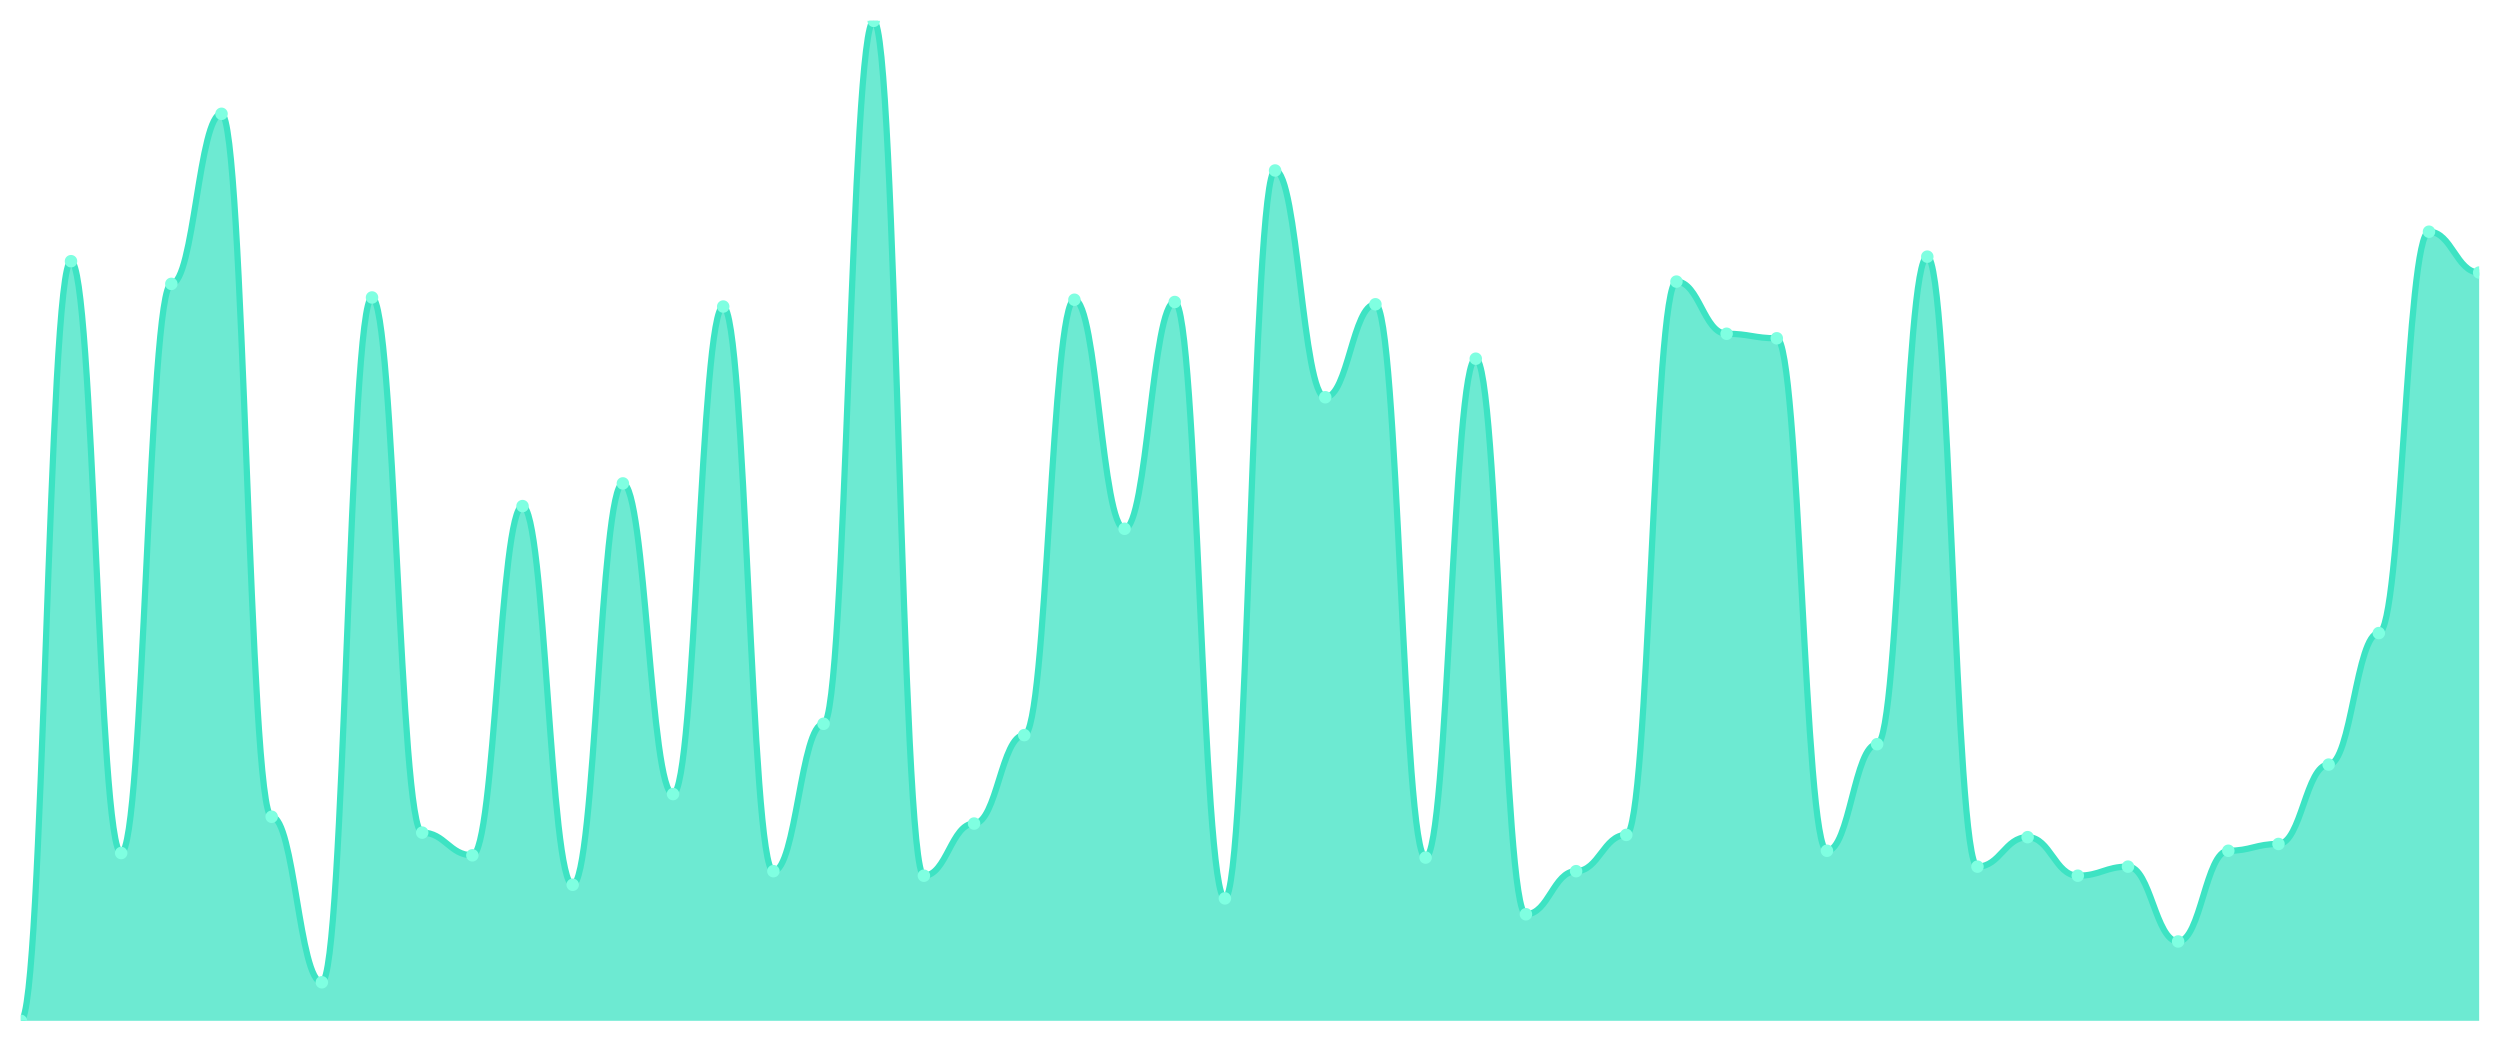
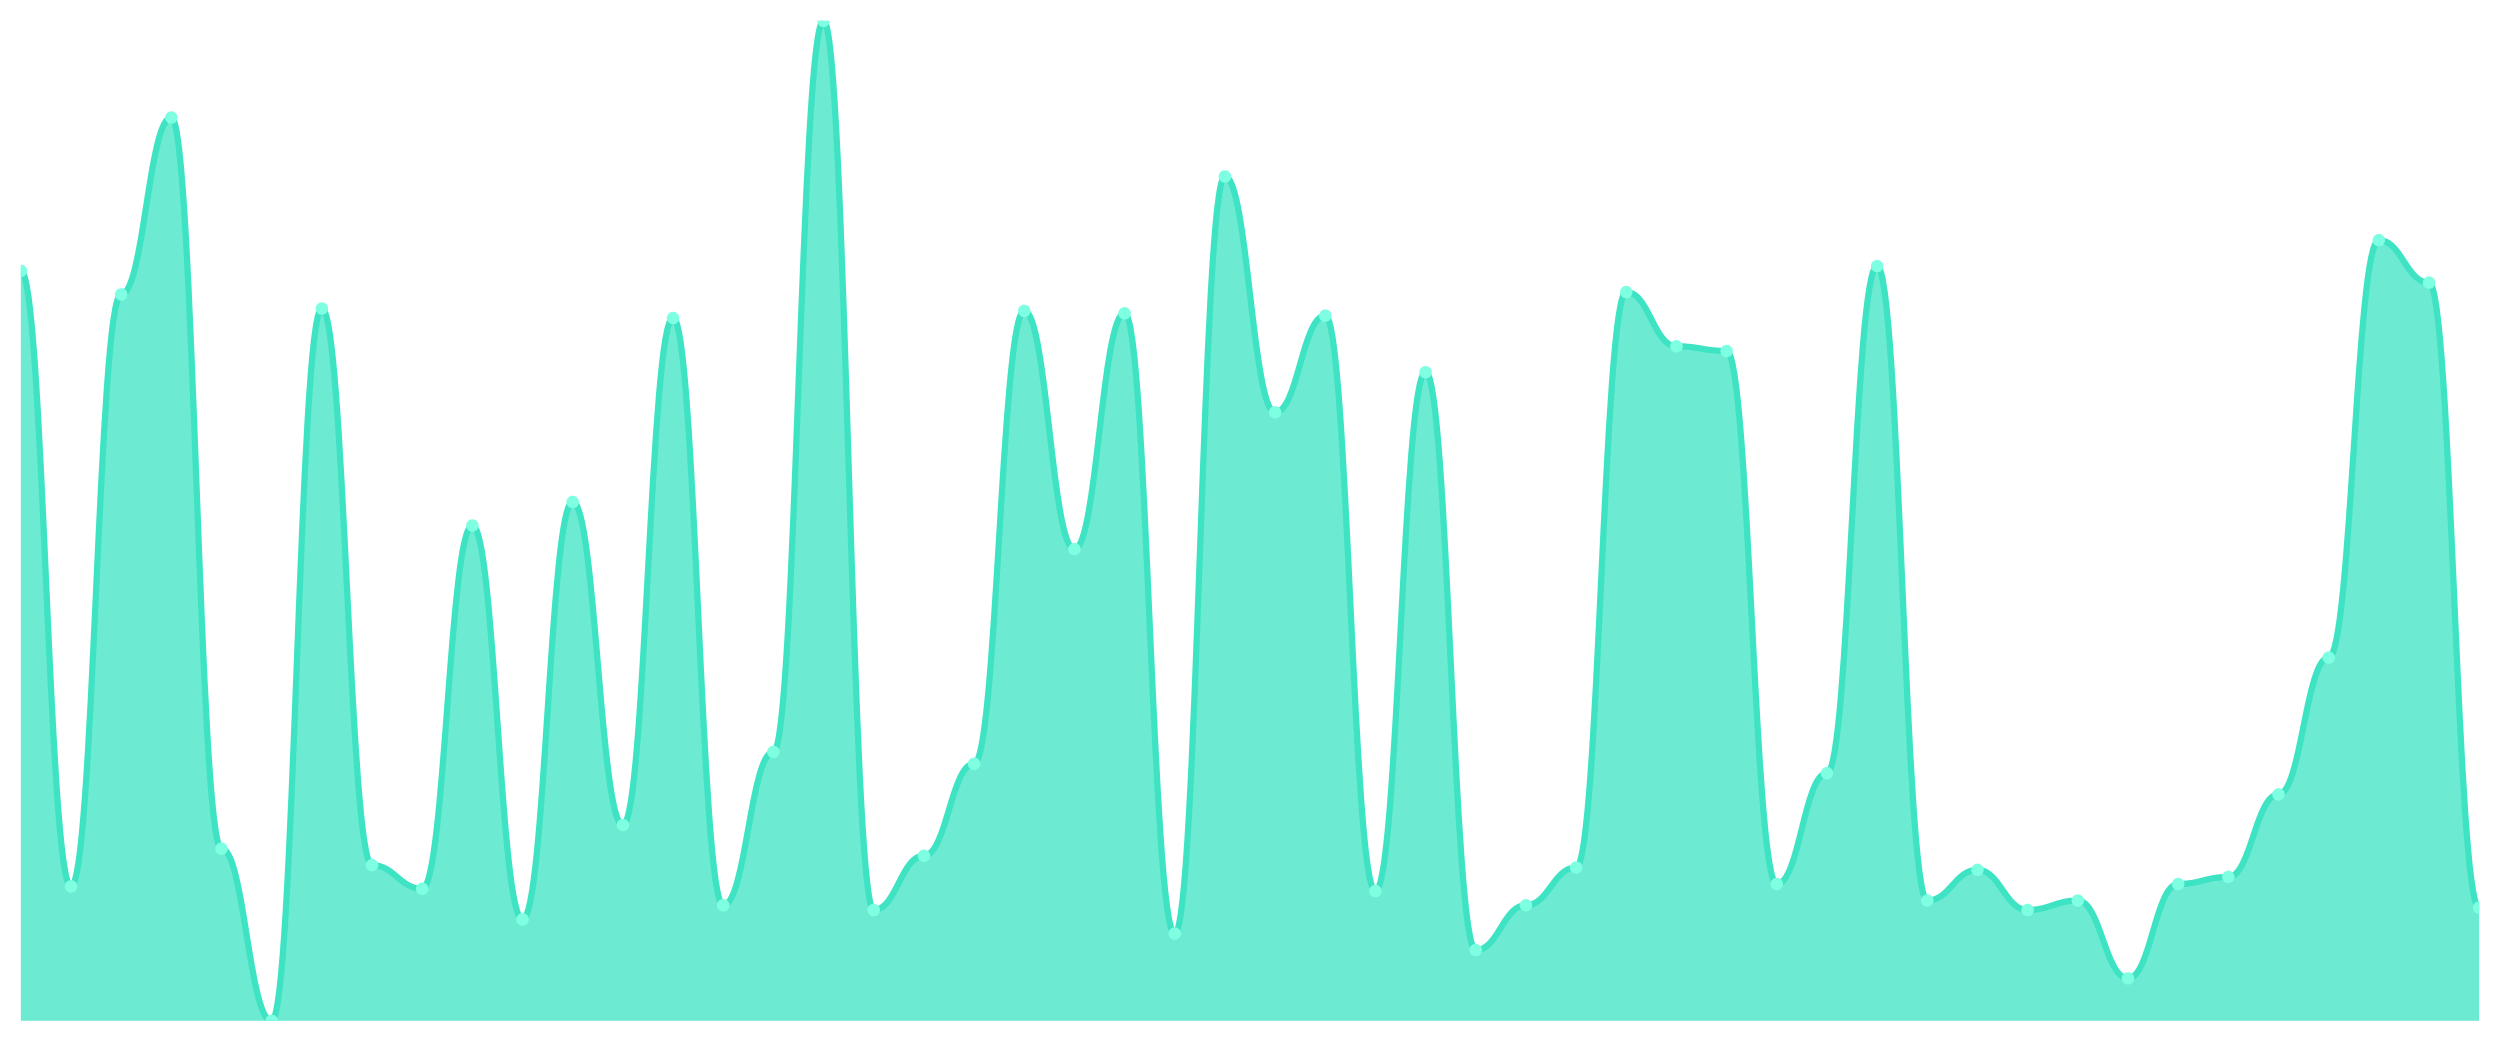
<svg xmlns="http://www.w3.org/2000/svg" viewBox="0 0 1200 500" width="1200" height="500">
  <defs>
    <clipPath id="c">
      <rect x="10" y="10" width="1180" height="480" />
    </clipPath>
  </defs>
  <rect width="1200" height="500" fill="none" />
  <g clip-path="url(#c)">
-     <path d="M 10,490 L 10,490 C 20.837,490 23.245,125.374 34.082,125.374 C 44.918,125.374 47.327,409.456 58.163,409.456 C 69,409.456 71.408,136.259 82.245,136.259 C 93.082,136.259 95.49,54.626 106.327,54.626 C 117.163,54.626 119.571,392.041 130.408,392.041 C 141.245,392.041 143.653,471.497 154.49,471.497 C 165.327,471.497 167.735,142.789 178.571,142.789 C 189.408,142.789 191.816,399.66 202.653,399.66 C 213.49,399.66 215.898,410.544 226.735,410.544 C 237.571,410.544 239.98,242.925 250.816,242.925 C 261.653,242.925 264.061,424.694 274.898,424.694 C 285.735,424.694 288.143,232.041 298.98,232.041 C 309.816,232.041 312.224,381.156 323.061,381.156 C 333.898,381.156 336.306,147.143 347.143,147.143 C 357.98,147.143 360.388,418.163 371.224,418.163 C 382.061,418.163 384.469,347.415 395.306,347.415 C 406.143,347.415 408.551,10 419.388,10 C 430.224,10 432.633,420.34 443.469,420.34 C 454.306,420.34 456.714,395.306 467.551,395.306 C 478.388,395.306 480.796,352.857 491.633,352.857 C 502.469,352.857 504.878,143.878 515.714,143.878 C 526.551,143.878 528.959,253.81 539.796,253.81 C 550.633,253.81 553.041,144.966 563.878,144.966 C 574.714,144.966 577.122,431.224 587.959,431.224 C 598.796,431.224 601.204,81.837 612.041,81.837 C 622.878,81.837 625.286,190.68 636.122,190.68 C 646.959,190.68 649.367,146.054 660.204,146.054 C 671.041,146.054 673.449,411.633 684.286,411.633 C 695.122,411.633 697.531,172.177 708.367,172.177 C 719.204,172.177 721.612,438.844 732.449,438.844 C 743.286,438.844 745.694,418.163 756.531,418.163 C 767.367,418.163 769.776,400.748 780.612,400.748 C 791.449,400.748 793.857,135.17 804.694,135.17 C 815.531,135.17 817.939,160.204 828.776,160.204 C 839.612,160.204 842.02,162.381 852.857,162.381 C 863.694,162.381 866.102,408.367 876.939,408.367 C 887.776,408.367 890.184,357.211 901.02,357.211 C 911.857,357.211 914.265,123.197 925.102,123.197 C 935.939,123.197 938.347,415.986 949.184,415.986 C 960.02,415.986 962.429,401.837 973.265,401.837 C 984.102,401.837 986.51,420.34 997.347,420.34 C 1008.184,420.34 1010.592,415.986 1021.429,415.986 C 1032.265,415.986 1034.673,451.905 1045.51,451.905 C 1056.347,451.905 1058.755,408.367 1069.592,408.367 C 1080.429,408.367 1082.837,405.102 1093.673,405.102 C 1104.51,405.102 1106.918,367.007 1117.755,367.007 C 1128.592,367.007 1131,303.878 1141.837,303.878 C 1152.673,303.878 1155.082,111.224 1165.918,111.224 C 1176.755,111.224 1179.163,130.816 1190,130.816 L 1190,490 Z" fill="rgba(61,227,195,0.75)" />
-     <path d="M 10,490 C 20.837,490 23.245,125.374 34.082,125.374 C 44.918,125.374 47.327,409.456 58.163,409.456 C 69,409.456 71.408,136.259 82.245,136.259 C 93.082,136.259 95.49,54.626 106.327,54.626 C 117.163,54.626 119.571,392.041 130.408,392.041 C 141.245,392.041 143.653,471.497 154.49,471.497 C 165.327,471.497 167.735,142.789 178.571,142.789 C 189.408,142.789 191.816,399.66 202.653,399.66 C 213.49,399.66 215.898,410.544 226.735,410.544 C 237.571,410.544 239.98,242.925 250.816,242.925 C 261.653,242.925 264.061,424.694 274.898,424.694 C 285.735,424.694 288.143,232.041 298.98,232.041 C 309.816,232.041 312.224,381.156 323.061,381.156 C 333.898,381.156 336.306,147.143 347.143,147.143 C 357.98,147.143 360.388,418.163 371.224,418.163 C 382.061,418.163 384.469,347.415 395.306,347.415 C 406.143,347.415 408.551,10 419.388,10 C 430.224,10 432.633,420.34 443.469,420.34 C 454.306,420.34 456.714,395.306 467.551,395.306 C 478.388,395.306 480.796,352.857 491.633,352.857 C 502.469,352.857 504.878,143.878 515.714,143.878 C 526.551,143.878 528.959,253.81 539.796,253.81 C 550.633,253.81 553.041,144.966 563.878,144.966 C 574.714,144.966 577.122,431.224 587.959,431.224 C 598.796,431.224 601.204,81.837 612.041,81.837 C 622.878,81.837 625.286,190.68 636.122,190.68 C 646.959,190.68 649.367,146.054 660.204,146.054 C 671.041,146.054 673.449,411.633 684.286,411.633 C 695.122,411.633 697.531,172.177 708.367,172.177 C 719.204,172.177 721.612,438.844 732.449,438.844 C 743.286,438.844 745.694,418.163 756.531,418.163 C 767.367,418.163 769.776,400.748 780.612,400.748 C 791.449,400.748 793.857,135.17 804.694,135.17 C 815.531,135.17 817.939,160.204 828.776,160.204 C 839.612,160.204 842.02,162.381 852.857,162.381 C 863.694,162.381 866.102,408.367 876.939,408.367 C 887.776,408.367 890.184,357.211 901.02,357.211 C 911.857,357.211 914.265,123.197 925.102,123.197 C 935.939,123.197 938.347,415.986 949.184,415.986 C 960.02,415.986 962.429,401.837 973.265,401.837 C 984.102,401.837 986.51,420.34 997.347,420.34 C 1008.184,420.34 1010.592,415.986 1021.429,415.986 C 1032.265,415.986 1034.673,451.905 1045.51,451.905 C 1056.347,451.905 1058.755,408.367 1069.592,408.367 C 1080.429,408.367 1082.837,405.102 1093.673,405.102 C 1104.51,405.102 1106.918,367.007 1117.755,367.007 C 1128.592,367.007 1131,303.878 1141.837,303.878 C 1152.673,303.878 1155.082,111.224 1165.918,111.224 C 1176.755,111.224 1179.163,130.816 1190,130.816" fill="none" stroke="#3de3c3" stroke-width="3" stroke-linecap="round" stroke-linejoin="round" />
-     <circle cx="10" cy="490" r="3" fill="#7fffe1" />
-     <circle cx="34.082" cy="125.374" r="3" fill="#7fffe1" />
-     <circle cx="58.163" cy="409.456" r="3" fill="#7fffe1" />
-     <circle cx="82.245" cy="136.259" r="3" fill="#7fffe1" />
-     <circle cx="106.327" cy="54.626" r="3" fill="#7fffe1" />
-     <circle cx="130.408" cy="392.041" r="3" fill="#7fffe1" />
-     <circle cx="154.49" cy="471.497" r="3" fill="#7fffe1" />
-     <circle cx="178.571" cy="142.789" r="3" fill="#7fffe1" />
-     <circle cx="202.653" cy="399.66" r="3" fill="#7fffe1" />
-     <circle cx="226.735" cy="410.544" r="3" fill="#7fffe1" />
-     <circle cx="250.816" cy="242.925" r="3" fill="#7fffe1" />
-     <circle cx="274.898" cy="424.694" r="3" fill="#7fffe1" />
-     <circle cx="298.98" cy="232.041" r="3" fill="#7fffe1" />
-     <circle cx="323.061" cy="381.156" r="3" fill="#7fffe1" />
-     <circle cx="347.143" cy="147.143" r="3" fill="#7fffe1" />
-     <circle cx="371.224" cy="418.163" r="3" fill="#7fffe1" />
-     <circle cx="395.306" cy="347.415" r="3" fill="#7fffe1" />
-     <circle cx="419.388" cy="10" r="3" fill="#7fffe1" />
-     <circle cx="443.469" cy="420.34" r="3" fill="#7fffe1" />
-     <circle cx="467.551" cy="395.306" r="3" fill="#7fffe1" />
-     <circle cx="491.633" cy="352.857" r="3" fill="#7fffe1" />
-     <circle cx="515.714" cy="143.878" r="3" fill="#7fffe1" />
-     <circle cx="539.796" cy="253.81" r="3" fill="#7fffe1" />
-     <circle cx="563.878" cy="144.966" r="3" fill="#7fffe1" />
-     <circle cx="587.959" cy="431.224" r="3" fill="#7fffe1" />
-     <circle cx="612.041" cy="81.837" r="3" fill="#7fffe1" />
-     <circle cx="636.122" cy="190.68" r="3" fill="#7fffe1" />
-     <circle cx="660.204" cy="146.054" r="3" fill="#7fffe1" />
-     <circle cx="684.286" cy="411.633" r="3" fill="#7fffe1" />
-     <circle cx="708.367" cy="172.177" r="3" fill="#7fffe1" />
-     <circle cx="732.449" cy="438.844" r="3" fill="#7fffe1" />
-     <circle cx="756.531" cy="418.163" r="3" fill="#7fffe1" />
-     <circle cx="780.612" cy="400.748" r="3" fill="#7fffe1" />
-     <circle cx="804.694" cy="135.17" r="3" fill="#7fffe1" />
-     <circle cx="828.776" cy="160.204" r="3" fill="#7fffe1" />
-     <circle cx="852.857" cy="162.381" r="3" fill="#7fffe1" />
-     <circle cx="876.939" cy="408.367" r="3" fill="#7fffe1" />
-     <circle cx="901.02" cy="357.211" r="3" fill="#7fffe1" />
-     <circle cx="925.102" cy="123.197" r="3" fill="#7fffe1" />
-     <circle cx="949.184" cy="415.986" r="3" fill="#7fffe1" />
-     <circle cx="973.265" cy="401.837" r="3" fill="#7fffe1" />
-     <circle cx="997.347" cy="420.34" r="3" fill="#7fffe1" />
-     <circle cx="1021.429" cy="415.986" r="3" fill="#7fffe1" />
-     <circle cx="1045.51" cy="451.905" r="3" fill="#7fffe1" />
-     <circle cx="1069.592" cy="408.367" r="3" fill="#7fffe1" />
-     <circle cx="1093.673" cy="405.102" r="3" fill="#7fffe1" />
-     <circle cx="1117.755" cy="367.007" r="3" fill="#7fffe1" />
-     <circle cx="1141.837" cy="303.878" r="3" fill="#7fffe1" />
-     <circle cx="1165.918" cy="111.224" r="3" fill="#7fffe1" />
-     <circle cx="1190" cy="130.816" r="3" fill="#7fffe1" />
+     <path d="M 10,490 L 10,130 C 20.837,130 23.245,425.472 34.082,425.472 C 44.918,425.472 47.327,141.321 58.163,141.321 C 69,141.321 71.408,56.415 82.245,56.415 C 93.082,56.415 95.49,407.358 106.327,407.358 C 117.163,407.358 119.571,490 130.408,490 C 141.245,490 143.653,148.113 154.49,148.113 C 165.327,148.113 167.735,415.283 178.571,415.283 C 189.408,415.283 191.816,426.604 202.653,426.604 C 213.49,426.604 215.898,252.264 226.735,252.264 C 237.571,252.264 239.98,441.321 250.816,441.321 C 261.653,441.321 264.061,240.943 274.898,240.943 C 285.735,240.943 288.143,396.038 298.98,396.038 C 309.816,396.038 312.224,152.642 323.061,152.642 C 333.898,152.642 336.306,434.528 347.143,434.528 C 357.98,434.528 360.388,360.943 371.224,360.943 C 382.061,360.943 384.469,10 395.306,10 C 406.143,10 408.551,436.792 419.388,436.792 C 430.224,436.792 432.633,410.755 443.469,410.755 C 454.306,410.755 456.714,366.604 467.551,366.604 C 478.388,366.604 480.796,149.245 491.633,149.245 C 502.469,149.245 504.878,263.585 515.714,263.585 C 526.551,263.585 528.959,150.377 539.796,150.377 C 550.633,150.377 553.041,448.113 563.878,448.113 C 574.714,448.113 577.122,84.717 587.959,84.717 C 598.796,84.717 601.204,197.925 612.041,197.925 C 622.878,197.925 625.286,151.509 636.122,151.509 C 646.959,151.509 649.367,427.736 660.204,427.736 C 671.041,427.736 673.449,178.679 684.286,178.679 C 695.122,178.679 697.531,456.038 708.367,456.038 C 719.204,456.038 721.612,434.528 732.449,434.528 C 743.286,434.528 745.694,416.415 756.531,416.415 C 767.367,416.415 769.776,140.189 780.612,140.189 C 791.449,140.189 793.857,166.226 804.694,166.226 C 815.531,166.226 817.939,168.491 828.776,168.491 C 839.612,168.491 842.02,424.34 852.857,424.34 C 863.694,424.34 866.102,371.132 876.939,371.132 C 887.776,371.132 890.184,127.736 901.02,127.736 C 911.857,127.736 914.265,432.264 925.102,432.264 C 935.939,432.264 938.347,417.547 949.184,417.547 C 960.02,417.547 962.429,436.792 973.265,436.792 C 984.102,436.792 986.51,432.264 997.347,432.264 C 1008.184,432.264 1010.592,469.623 1021.429,469.623 C 1032.265,469.623 1034.673,424.34 1045.51,424.34 C 1056.347,424.34 1058.755,420.943 1069.592,420.943 C 1080.429,420.943 1082.837,381.321 1093.673,381.321 C 1104.51,381.321 1106.918,315.66 1117.755,315.66 C 1128.592,315.66 1131,115.283 1141.837,115.283 C 1152.673,115.283 1155.082,135.66 1165.918,135.66 C 1176.755,135.66 1179.163,435.66 1190,435.66 L 1190,490 Z" fill="rgba(61,227,195,0.75)" />
+     <path d="M 10,130 C 20.837,130 23.245,425.472 34.082,425.472 C 44.918,425.472 47.327,141.321 58.163,141.321 C 69,141.321 71.408,56.415 82.245,56.415 C 93.082,56.415 95.49,407.358 106.327,407.358 C 117.163,407.358 119.571,490 130.408,490 C 141.245,490 143.653,148.113 154.49,148.113 C 165.327,148.113 167.735,415.283 178.571,415.283 C 189.408,415.283 191.816,426.604 202.653,426.604 C 213.49,426.604 215.898,252.264 226.735,252.264 C 237.571,252.264 239.98,441.321 250.816,441.321 C 261.653,441.321 264.061,240.943 274.898,240.943 C 285.735,240.943 288.143,396.038 298.98,396.038 C 309.816,396.038 312.224,152.642 323.061,152.642 C 333.898,152.642 336.306,434.528 347.143,434.528 C 357.98,434.528 360.388,360.943 371.224,360.943 C 382.061,360.943 384.469,10 395.306,10 C 406.143,10 408.551,436.792 419.388,436.792 C 430.224,436.792 432.633,410.755 443.469,410.755 C 454.306,410.755 456.714,366.604 467.551,366.604 C 478.388,366.604 480.796,149.245 491.633,149.245 C 502.469,149.245 504.878,263.585 515.714,263.585 C 526.551,263.585 528.959,150.377 539.796,150.377 C 550.633,150.377 553.041,448.113 563.878,448.113 C 574.714,448.113 577.122,84.717 587.959,84.717 C 598.796,84.717 601.204,197.925 612.041,197.925 C 622.878,197.925 625.286,151.509 636.122,151.509 C 646.959,151.509 649.367,427.736 660.204,427.736 C 671.041,427.736 673.449,178.679 684.286,178.679 C 695.122,178.679 697.531,456.038 708.367,456.038 C 719.204,456.038 721.612,434.528 732.449,434.528 C 743.286,434.528 745.694,416.415 756.531,416.415 C 767.367,416.415 769.776,140.189 780.612,140.189 C 791.449,140.189 793.857,166.226 804.694,166.226 C 815.531,166.226 817.939,168.491 828.776,168.491 C 839.612,168.491 842.02,424.34 852.857,424.34 C 863.694,424.34 866.102,371.132 876.939,371.132 C 887.776,371.132 890.184,127.736 901.02,127.736 C 911.857,127.736 914.265,432.264 925.102,432.264 C 935.939,432.264 938.347,417.547 949.184,417.547 C 960.02,417.547 962.429,436.792 973.265,436.792 C 984.102,436.792 986.51,432.264 997.347,432.264 C 1008.184,432.264 1010.592,469.623 1021.429,469.623 C 1032.265,469.623 1034.673,424.34 1045.51,424.34 C 1056.347,424.34 1058.755,420.943 1069.592,420.943 C 1080.429,420.943 1082.837,381.321 1093.673,381.321 C 1104.51,381.321 1106.918,315.66 1117.755,315.66 C 1128.592,315.66 1131,115.283 1141.837,115.283 C 1152.673,115.283 1155.082,135.66 1165.918,135.66 C 1176.755,135.66 1179.163,435.66 1190,435.66" fill="none" stroke="#3de3c3" stroke-width="3" stroke-linecap="round" stroke-linejoin="round" />
+     <circle cx="10" cy="130" r="3" fill="#7fffe1" />
+     <circle cx="34.082" cy="425.472" r="3" fill="#7fffe1" />
+     <circle cx="58.163" cy="141.321" r="3" fill="#7fffe1" />
+     <circle cx="82.245" cy="56.415" r="3" fill="#7fffe1" />
+     <circle cx="106.327" cy="407.358" r="3" fill="#7fffe1" />
+     <circle cx="130.408" cy="490" r="3" fill="#7fffe1" />
+     <circle cx="154.49" cy="148.113" r="3" fill="#7fffe1" />
+     <circle cx="178.571" cy="415.283" r="3" fill="#7fffe1" />
+     <circle cx="202.653" cy="426.604" r="3" fill="#7fffe1" />
+     <circle cx="226.735" cy="252.264" r="3" fill="#7fffe1" />
+     <circle cx="250.816" cy="441.321" r="3" fill="#7fffe1" />
+     <circle cx="274.898" cy="240.943" r="3" fill="#7fffe1" />
+     <circle cx="298.98" cy="396.038" r="3" fill="#7fffe1" />
+     <circle cx="323.061" cy="152.642" r="3" fill="#7fffe1" />
+     <circle cx="347.143" cy="434.528" r="3" fill="#7fffe1" />
+     <circle cx="371.224" cy="360.943" r="3" fill="#7fffe1" />
+     <circle cx="395.306" cy="10" r="3" fill="#7fffe1" />
+     <circle cx="419.388" cy="436.792" r="3" fill="#7fffe1" />
+     <circle cx="443.469" cy="410.755" r="3" fill="#7fffe1" />
+     <circle cx="467.551" cy="366.604" r="3" fill="#7fffe1" />
+     <circle cx="491.633" cy="149.245" r="3" fill="#7fffe1" />
+     <circle cx="515.714" cy="263.585" r="3" fill="#7fffe1" />
+     <circle cx="539.796" cy="150.377" r="3" fill="#7fffe1" />
+     <circle cx="563.878" cy="448.113" r="3" fill="#7fffe1" />
+     <circle cx="587.959" cy="84.717" r="3" fill="#7fffe1" />
+     <circle cx="612.041" cy="197.925" r="3" fill="#7fffe1" />
+     <circle cx="636.122" cy="151.509" r="3" fill="#7fffe1" />
+     <circle cx="660.204" cy="427.736" r="3" fill="#7fffe1" />
+     <circle cx="684.286" cy="178.679" r="3" fill="#7fffe1" />
+     <circle cx="708.367" cy="456.038" r="3" fill="#7fffe1" />
+     <circle cx="732.449" cy="434.528" r="3" fill="#7fffe1" />
+     <circle cx="756.531" cy="416.415" r="3" fill="#7fffe1" />
+     <circle cx="780.612" cy="140.189" r="3" fill="#7fffe1" />
+     <circle cx="804.694" cy="166.226" r="3" fill="#7fffe1" />
+     <circle cx="828.776" cy="168.491" r="3" fill="#7fffe1" />
+     <circle cx="852.857" cy="424.34" r="3" fill="#7fffe1" />
+     <circle cx="876.939" cy="371.132" r="3" fill="#7fffe1" />
+     <circle cx="901.02" cy="127.736" r="3" fill="#7fffe1" />
+     <circle cx="925.102" cy="432.264" r="3" fill="#7fffe1" />
+     <circle cx="949.184" cy="417.547" r="3" fill="#7fffe1" />
+     <circle cx="973.265" cy="436.792" r="3" fill="#7fffe1" />
+     <circle cx="997.347" cy="432.264" r="3" fill="#7fffe1" />
+     <circle cx="1021.429" cy="469.623" r="3" fill="#7fffe1" />
+     <circle cx="1045.51" cy="424.34" r="3" fill="#7fffe1" />
+     <circle cx="1069.592" cy="420.943" r="3" fill="#7fffe1" />
+     <circle cx="1093.673" cy="381.321" r="3" fill="#7fffe1" />
+     <circle cx="1117.755" cy="315.66" r="3" fill="#7fffe1" />
+     <circle cx="1141.837" cy="115.283" r="3" fill="#7fffe1" />
+     <circle cx="1165.918" cy="135.66" r="3" fill="#7fffe1" />
+     <circle cx="1190" cy="435.66" r="3" fill="#7fffe1" />
  </g>
</svg>
